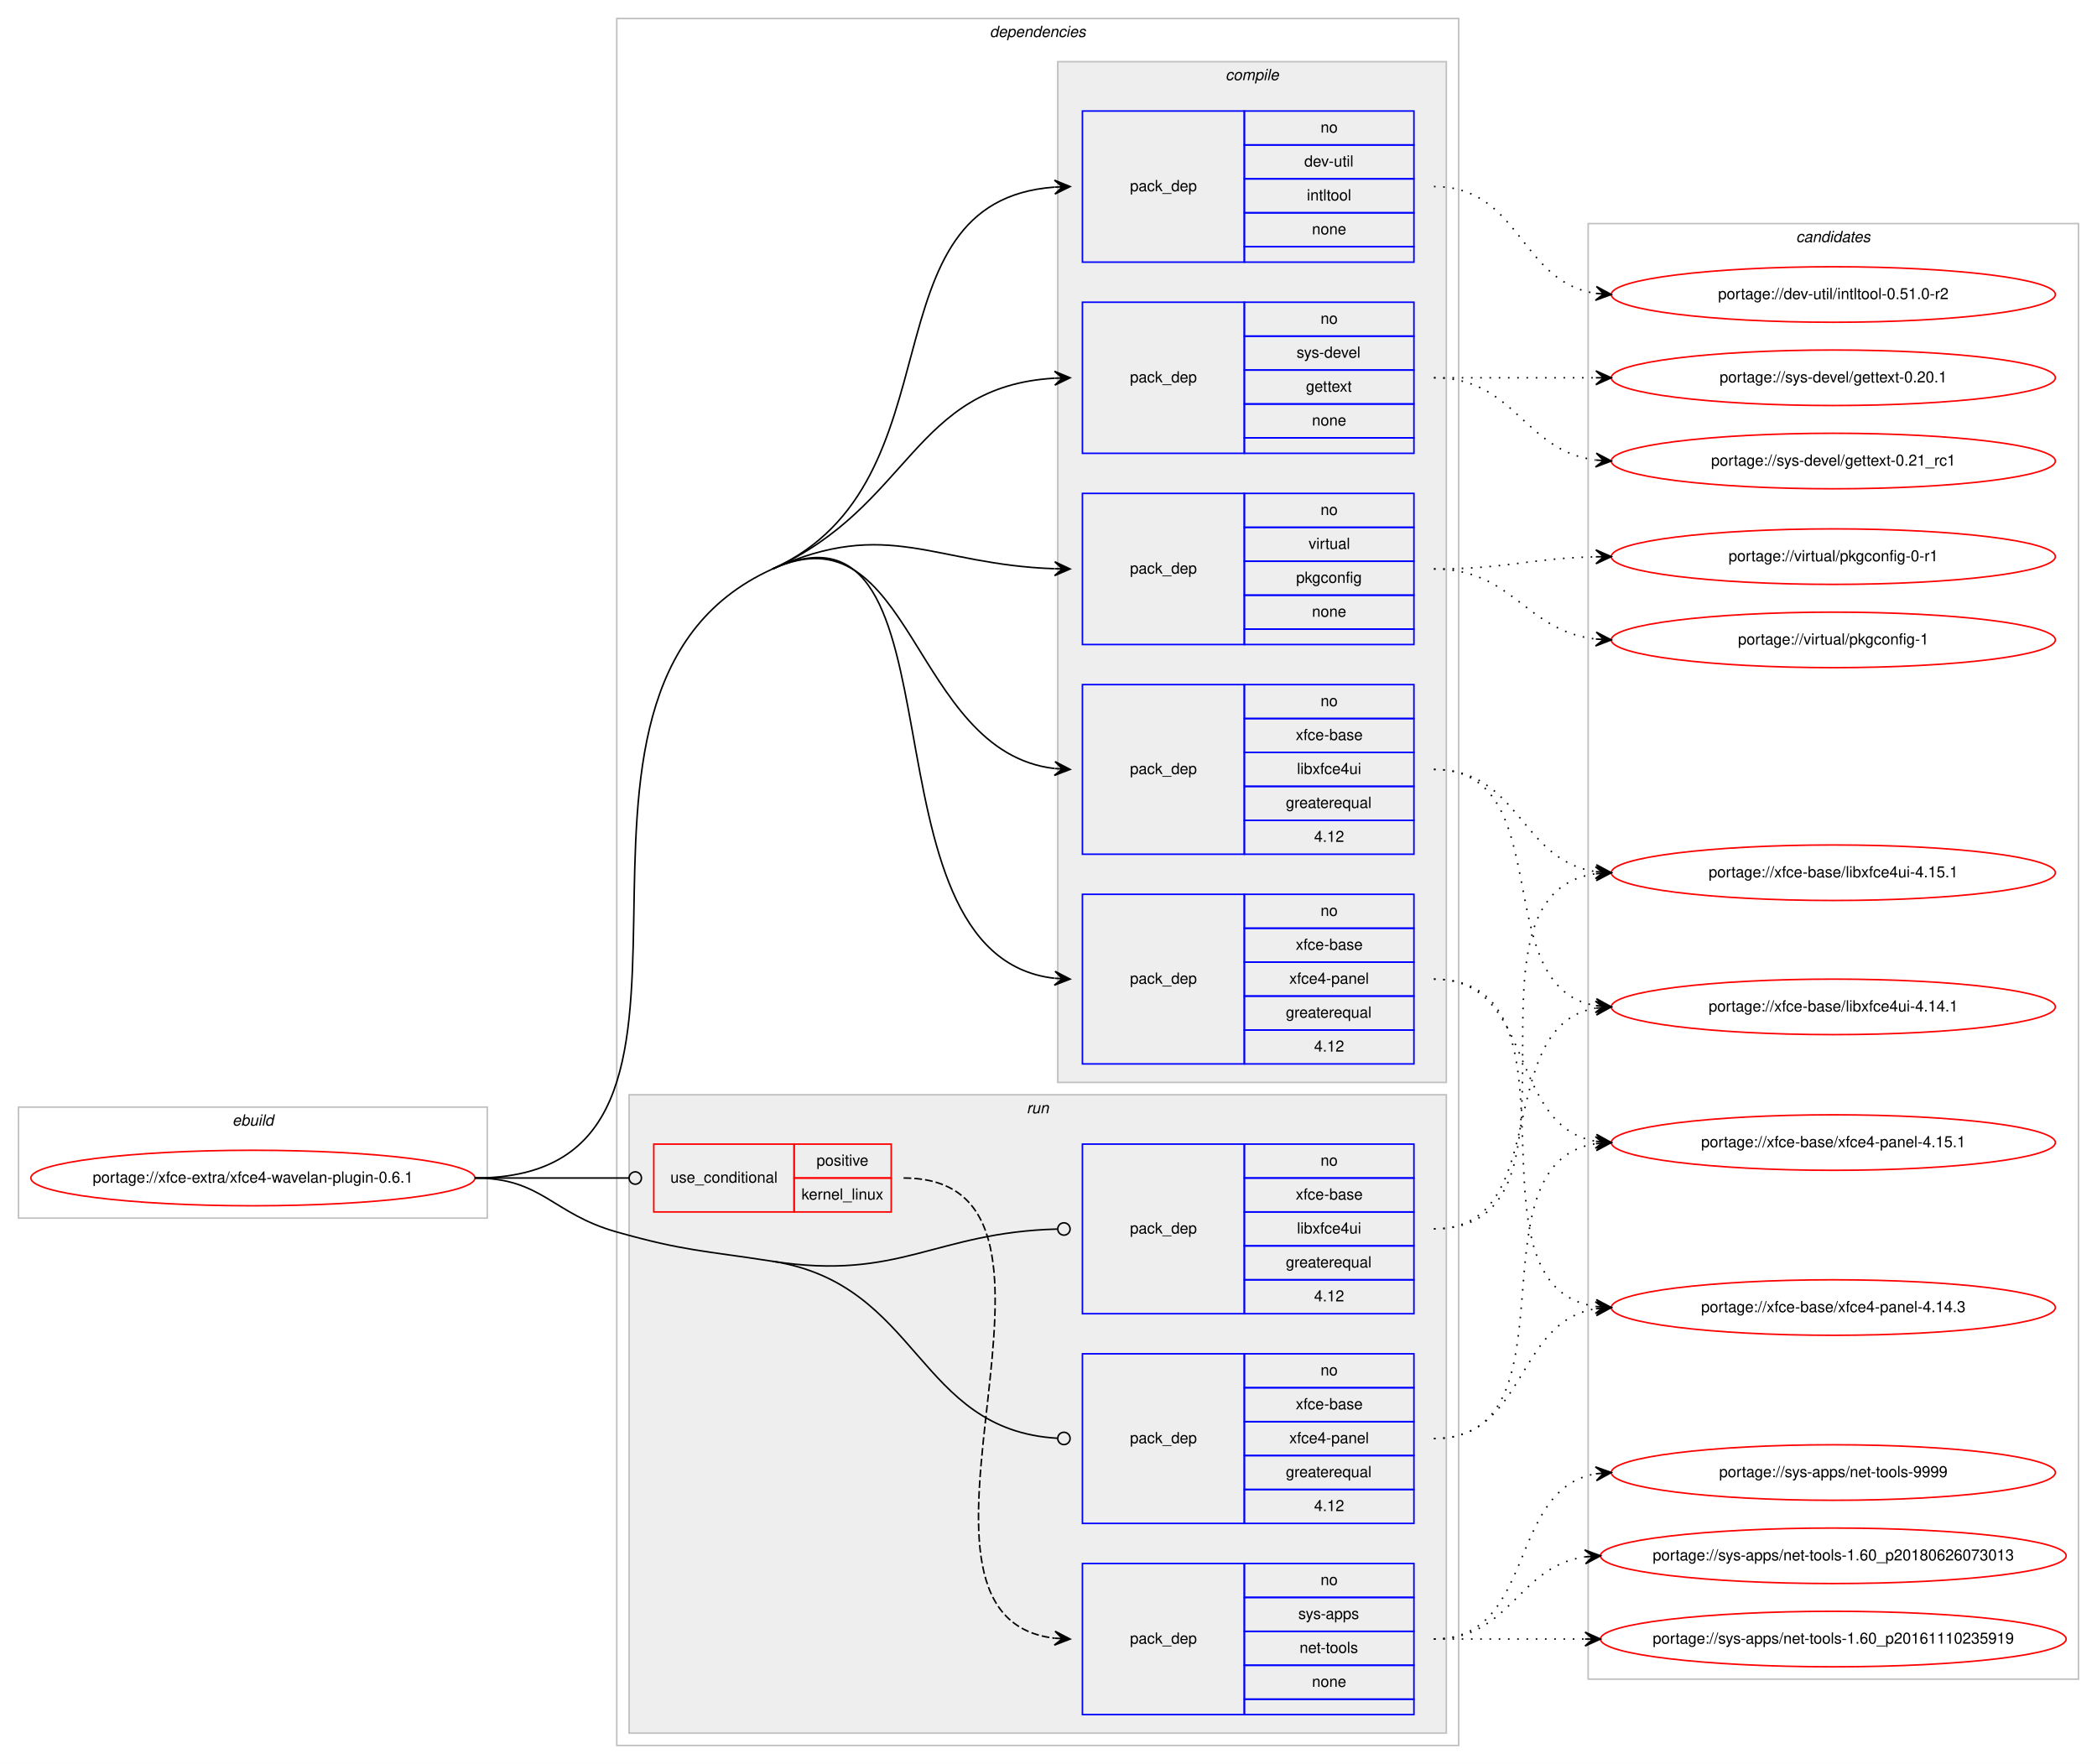
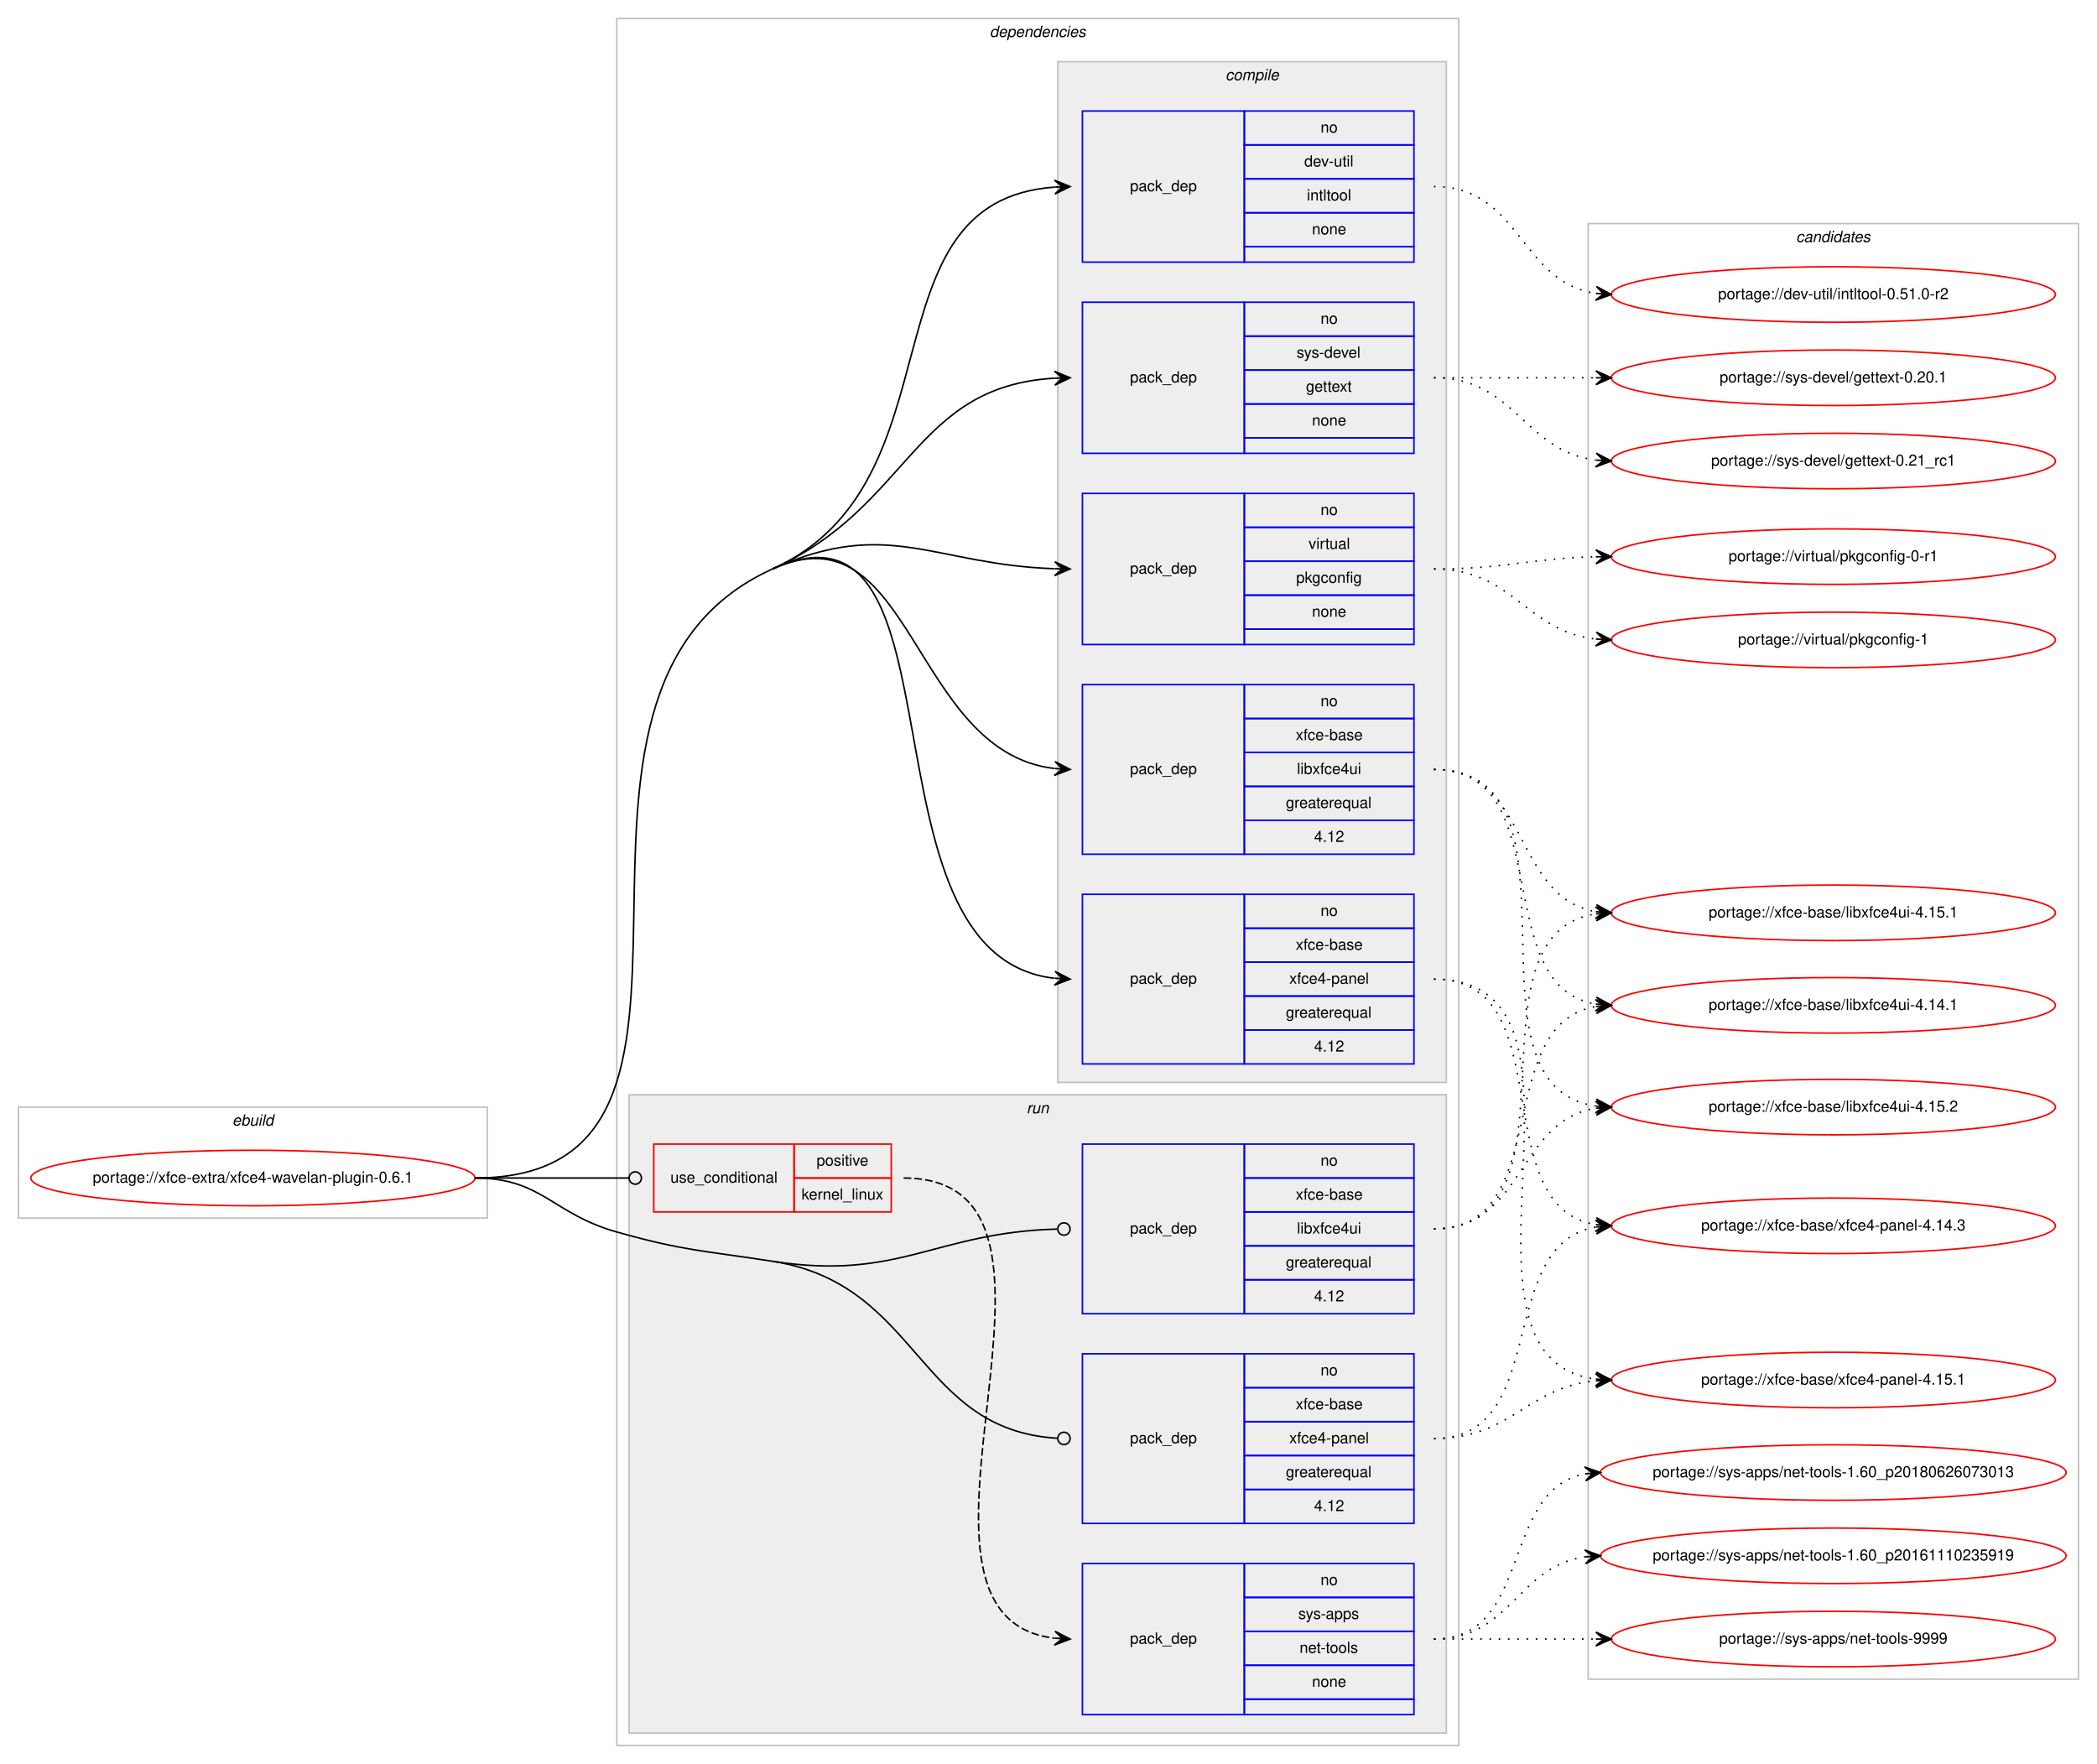
<svg xmlns="http://www.w3.org/2000/svg" xmlns:xlink="http://www.w3.org/1999/xlink" width="1360pt" height="1144pt" viewBox="0.00 0.00 1359.99 1144.00">
  <g id="graph0" class="graph" transform="scale(1 1) rotate(0) translate(4 1140)">
    <polygon fill="#ffffff" stroke="transparent" points="-4,4 -4,-1140 1355.987,-1140 1355.987,4 -4,4" />
    <g id="clust1" class="cluster">
      <polygon fill="none" stroke="#c0c0c0" points="8,-350 8,-422 312,-422 312,-350 8,-350" />
      <text text-anchor="start" x="146.663" y="-410" font-family="Helvetica,sans-Serif" font-style="italic" font-size="10.00" fill="#000000">ebuild</text>
    </g>
    <g id="clust2" class="cluster">
      <polygon fill="none" stroke="#c0c0c0" points="396,-8 396,-1128 942,-1128 942,-8 396,-8" />
      <text text-anchor="start" x="637.875" y="-1116" font-family="Helvetica,sans-Serif" font-style="italic" font-size="10.00" fill="#000000">dependencies</text>
    </g>
    <g id="clust3" class="cluster">
      <polygon fill="#eeeeee" stroke="#c0c0c0" points="682,-438 682,-1100 934,-1100 934,-438 682,-438" />
      <text text-anchor="start" x="790.778" y="-1088" font-family="Helvetica,sans-Serif" font-style="italic" font-size="10.00" fill="#000000">compile</text>
    </g>
    <g id="clust10" class="cluster">
      <polygon fill="#eeeeee" stroke="#c0c0c0" points="404,-16 404,-430 934,-430 934,-16 404,-16" />
      <text text-anchor="start" x="661.777" y="-418" font-family="Helvetica,sans-Serif" font-style="italic" font-size="10.00" fill="#000000">run</text>
    </g>
    <g id="clust15" class="cluster">
      <polygon fill="none" stroke="#c0c0c0" points="1026,-51 1026,-995 1343.987,-995 1343.987,-51 1026,-51" />
      <text text-anchor="start" x="1160.818" y="-983" font-family="Helvetica,sans-Serif" font-style="italic" font-size="10.00" fill="#000000">candidates</text>
    </g>
    <g id="node1" class="node">
      <g id="a_node1">
        <a xlink:href="../xfce-extra/xfce4-wavelan-plugin-0.6.1.svg" xlink:title="portage://xfce-extra/xfce4-wavelan-plugin-0.6.1">
          <ellipse fill="none" stroke="#ff0000" cx="160" cy="-376" rx="144" ry="18" />
          <text text-anchor="middle" x="160" y="-373" font-family="Helvetica,sans-Serif" font-size="10.00" fill="#000000">portage://xfce-extra/xfce4-wavelan-plugin-0.6.1</text>
        </a>
      </g>
    </g>
    <g id="node2" class="node">
      <polygon fill="none" stroke="#0000ff" points="698,-970 698,-1068 803,-1068 803,-970 698,-970" />
      <text text-anchor="start" x="728.823" y="-1016" font-family="Helvetica,sans-Serif" font-size="10.00" fill="#000000">pack_dep</text>
      <polygon fill="none" stroke="#0000ff" points="803,-1046 803,-1068 913,-1068 913,-1046 803,-1046" />
      <text text-anchor="start" x="852.441" y="-1054" font-family="Helvetica,sans-Serif" font-size="10.00" fill="#000000">no</text>
      <polygon fill="none" stroke="#0000ff" points="803,-1024 803,-1046 913,-1046 913,-1024 803,-1024" />
      <text text-anchor="start" x="841.889" y="-1032" font-family="Helvetica,sans-Serif" font-size="10.00" fill="#000000">dev-util</text>
      <polygon fill="none" stroke="#0000ff" points="803,-1002 803,-1024 913,-1024 913,-1002 803,-1002" />
      <text text-anchor="start" x="843.554" y="-1010" font-family="Helvetica,sans-Serif" font-size="10.00" fill="#000000">intltool</text>
      <polygon fill="none" stroke="#0000ff" points="803,-980 803,-1002 913,-1002 913,-980 803,-980" />
      <text text-anchor="start" x="846.882" y="-988" font-family="Helvetica,sans-Serif" font-size="10.00" fill="#000000">none</text>
      <polygon fill="none" stroke="#0000ff" points="803,-970 803,-980 913,-980 913,-970 803,-970" />
    </g>
    <g id="edge1" class="edge">
      <path fill="none" stroke="#000000" d="M497,-771C621.038,-827.065 553.958,-1009.413 679.768,-1018.637" />
      <polygon fill="#000000" stroke="#000000" points="690,-1019 679.847,-1023.143 685.003,-1018.823 680.006,-1018.645 680.006,-1018.645 680.006,-1018.645 685.003,-1018.823 680.166,-1014.148 690,-1019 690,-1019" />
    </g>
    <g id="node3" class="node">
      <polygon fill="none" stroke="#0000ff" points="698,-846 698,-944 803,-944 803,-846 698,-846" />
      <text text-anchor="start" x="728.823" y="-892" font-family="Helvetica,sans-Serif" font-size="10.00" fill="#000000">pack_dep</text>
      <polygon fill="none" stroke="#0000ff" points="803,-922 803,-944 913,-944 913,-922 803,-922" />
      <text text-anchor="start" x="852.441" y="-930" font-family="Helvetica,sans-Serif" font-size="10.00" fill="#000000">no</text>
      <polygon fill="none" stroke="#0000ff" points="803,-900 803,-922 913,-922 913,-900 803,-900" />
      <text text-anchor="start" x="836.888" y="-908" font-family="Helvetica,sans-Serif" font-size="10.00" fill="#000000">sys-devel</text>
      <polygon fill="none" stroke="#0000ff" points="803,-878 803,-900 913,-900 913,-878 803,-878" />
      <text text-anchor="start" x="842.993" y="-886" font-family="Helvetica,sans-Serif" font-size="10.00" fill="#000000">gettext</text>
      <polygon fill="none" stroke="#0000ff" points="803,-856 803,-878 913,-878 913,-856 803,-856" />
      <text text-anchor="start" x="846.882" y="-864" font-family="Helvetica,sans-Serif" font-size="10.00" fill="#000000">none</text>
      <polygon fill="none" stroke="#0000ff" points="803,-846 803,-856 913,-856 913,-846 803,-846" />
    </g>
    <g id="edge2" class="edge">
      <path fill="none" stroke="#000000" d="M497,-771C586.731,-811.558 588.06,-889.441 679.901,-894.717" />
      <polygon fill="#000000" stroke="#000000" points="690,-895 679.878,-899.218 685.002,-894.86 680.004,-894.72 680.004,-894.72 680.004,-894.72 685.002,-894.86 680.13,-890.222 690,-895 690,-895" />
    </g>
    <g id="node4" class="node">
      <polygon fill="none" stroke="#0000ff" points="698,-722 698,-820 803,-820 803,-722 698,-722" />
      <text text-anchor="start" x="728.823" y="-768" font-family="Helvetica,sans-Serif" font-size="10.00" fill="#000000">pack_dep</text>
      <polygon fill="none" stroke="#0000ff" points="803,-798 803,-820 913,-820 913,-798 803,-798" />
      <text text-anchor="start" x="852.441" y="-806" font-family="Helvetica,sans-Serif" font-size="10.00" fill="#000000">no</text>
      <polygon fill="none" stroke="#0000ff" points="803,-776 803,-798 913,-798 913,-776 803,-776" />
      <text text-anchor="start" x="844.668" y="-784" font-family="Helvetica,sans-Serif" font-size="10.00" fill="#000000">virtual</text>
      <polygon fill="none" stroke="#0000ff" points="803,-754 803,-776 913,-776 913,-754 803,-754" />
      <text text-anchor="start" x="836.604" y="-762" font-family="Helvetica,sans-Serif" font-size="10.00" fill="#000000">pkgconfig</text>
      <polygon fill="none" stroke="#0000ff" points="803,-732 803,-754 913,-754 913,-732 803,-732" />
      <text text-anchor="start" x="846.882" y="-740" font-family="Helvetica,sans-Serif" font-size="10.00" fill="#000000">none</text>
      <polygon fill="none" stroke="#0000ff" points="803,-722 803,-732 913,-732 913,-722 803,-722" />
    </g>
    <g id="edge3" class="edge">
      <path fill="none" stroke="#000000" d="M497,-771C571.958,-804.881 601.756,-773.779 679.724,-771.171" />
      <polygon fill="#000000" stroke="#000000" points="690,-771 680.076,-775.666 685.001,-771.083 680.001,-771.167 680.001,-771.167 680.001,-771.167 685.001,-771.083 679.927,-766.667 690,-771 690,-771" />
    </g>
    <g id="node5" class="node">
      <polygon fill="none" stroke="#0000ff" points="698,-586 698,-696 803,-696 803,-586 698,-586" />
      <text text-anchor="start" x="728.823" y="-638" font-family="Helvetica,sans-Serif" font-size="10.00" fill="#000000">pack_dep</text>
      <polygon fill="none" stroke="#0000ff" points="803,-674 803,-696 913,-696 913,-674 803,-674" />
      <text text-anchor="start" x="852.441" y="-682" font-family="Helvetica,sans-Serif" font-size="10.00" fill="#000000">no</text>
      <polygon fill="none" stroke="#0000ff" points="803,-652 803,-674 913,-674 913,-652 803,-652" />
      <text text-anchor="start" x="836.328" y="-660" font-family="Helvetica,sans-Serif" font-size="10.00" fill="#000000">xfce-base</text>
      <polygon fill="none" stroke="#0000ff" points="803,-630 803,-652 913,-652 913,-630 803,-630" />
      <text text-anchor="start" x="837.164" y="-638" font-family="Helvetica,sans-Serif" font-size="10.00" fill="#000000">libxfce4ui</text>
      <polygon fill="none" stroke="#0000ff" points="803,-608 803,-630 913,-630 913,-608 803,-608" />
      <text text-anchor="start" x="829.936" y="-616" font-family="Helvetica,sans-Serif" font-size="10.00" fill="#000000">greaterequal</text>
      <polygon fill="none" stroke="#0000ff" points="803,-586 803,-608 913,-608 913,-586 803,-586" />
      <text text-anchor="start" x="848.272" y="-594" font-family="Helvetica,sans-Serif" font-size="10.00" fill="#000000">4.12</text>
    </g>
    <g id="edge4" class="edge">
      <path fill="none" stroke="#000000" d="M497,-771C588.021,-812.142 586.781,-652.547 679.766,-641.589" />
      <polygon fill="#000000" stroke="#000000" points="690,-641 680.275,-646.068 685.008,-641.288 680.016,-641.575 680.016,-641.575 680.016,-641.575 685.008,-641.288 679.758,-637.082 690,-641 690,-641" />
    </g>
    <g id="node6" class="node">
      <polygon fill="none" stroke="#0000ff" points="698,-450 698,-560 803,-560 803,-450 698,-450" />
      <text text-anchor="start" x="728.823" y="-502" font-family="Helvetica,sans-Serif" font-size="10.00" fill="#000000">pack_dep</text>
      <polygon fill="none" stroke="#0000ff" points="803,-538 803,-560 913,-560 913,-538 803,-538" />
      <text text-anchor="start" x="852.441" y="-546" font-family="Helvetica,sans-Serif" font-size="10.00" fill="#000000">no</text>
      <polygon fill="none" stroke="#0000ff" points="803,-516 803,-538 913,-538 913,-516 803,-516" />
      <text text-anchor="start" x="836.328" y="-524" font-family="Helvetica,sans-Serif" font-size="10.00" fill="#000000">xfce-base</text>
      <polygon fill="none" stroke="#0000ff" points="803,-494 803,-516 913,-516 913,-494 803,-494" />
      <text text-anchor="start" x="832.159" y="-502" font-family="Helvetica,sans-Serif" font-size="10.00" fill="#000000">xfce4-panel</text>
      <polygon fill="none" stroke="#0000ff" points="803,-472 803,-494 913,-494 913,-472 803,-472" />
      <text text-anchor="start" x="829.936" y="-480" font-family="Helvetica,sans-Serif" font-size="10.00" fill="#000000">greaterequal</text>
      <polygon fill="none" stroke="#0000ff" points="803,-450 803,-472 913,-472 913,-450 803,-450" />
      <text text-anchor="start" x="848.272" y="-458" font-family="Helvetica,sans-Serif" font-size="10.00" fill="#000000">4.12</text>
    </g>
    <g id="edge5" class="edge">
      <path fill="none" stroke="#000000" d="M497,-771C626.848,-829.692 548.014,-520.696 679.711,-505.573" />
      <polygon fill="#000000" stroke="#000000" points="690,-505 680.266,-510.049 685.008,-505.278 680.015,-505.556 680.015,-505.556 680.015,-505.556 685.008,-505.278 679.765,-501.063 690,-505 690,-505" />
      <path fill="none" stroke="#000000" d="M304,-376C499.391,-376 318.952,-690.522 497,-771" />
    </g>
    <g id="node7" class="node">
      <polygon fill="none" stroke="#ff0000" points="420,-354 420,-398 511,-398 511,-354 420,-354" />
      <text text-anchor="start" x="430.767" y="-373" font-family="Helvetica,sans-Serif" font-size="10.00" fill="#000000">use_conditional</text>
      <polygon fill="none" stroke="#ff0000" points="511,-376 511,-398 574,-398 574,-376 511,-376" />
      <text text-anchor="start" x="525.553" y="-384" font-family="Helvetica,sans-Serif" font-size="10.00" fill="#000000">positive</text>
      <polygon fill="none" stroke="#ff0000" points="511,-354 511,-376 574,-376 574,-354 511,-354" />
      <text text-anchor="start" x="515.83" y="-362" font-family="Helvetica,sans-Serif" font-size="10.00" fill="#000000">kernel_linux</text>
    </g>
    <g id="edge7" class="edge">
      <path fill="none" stroke="#000000" d="M304,-376C349.188,-376 362.47,-376 403.919,-376" />
      <ellipse fill="none" stroke="#000000" cx="408" cy="-376" rx="4" ry="4" />
    </g>
    <g id="node9" class="node">
      <polygon fill="none" stroke="#0000ff" points="698,-288 698,-398 803,-398 803,-288 698,-288" />
      <text text-anchor="start" x="728.823" y="-340" font-family="Helvetica,sans-Serif" font-size="10.00" fill="#000000">pack_dep</text>
      <polygon fill="none" stroke="#0000ff" points="803,-376 803,-398 913,-398 913,-376 803,-376" />
      <text text-anchor="start" x="852.441" y="-384" font-family="Helvetica,sans-Serif" font-size="10.00" fill="#000000">no</text>
      <polygon fill="none" stroke="#0000ff" points="803,-354 803,-376 913,-376 913,-354 803,-354" />
      <text text-anchor="start" x="836.328" y="-362" font-family="Helvetica,sans-Serif" font-size="10.00" fill="#000000">xfce-base</text>
      <polygon fill="none" stroke="#0000ff" points="803,-332 803,-354 913,-354 913,-332 803,-332" />
      <text text-anchor="start" x="837.164" y="-340" font-family="Helvetica,sans-Serif" font-size="10.00" fill="#000000">libxfce4ui</text>
      <polygon fill="none" stroke="#0000ff" points="803,-310 803,-332 913,-332 913,-310 803,-310" />
      <text text-anchor="start" x="829.936" y="-318" font-family="Helvetica,sans-Serif" font-size="10.00" fill="#000000">greaterequal</text>
      <polygon fill="none" stroke="#0000ff" points="803,-288 803,-310 913,-310 913,-288 803,-288" />
      <text text-anchor="start" x="848.272" y="-296" font-family="Helvetica,sans-Serif" font-size="10.00" fill="#000000">4.12</text>
    </g>
    <g id="edge8" class="edge">
      <path fill="none" stroke="#000000" d="M497,-322C579.426,-309.168 602.221,-340.776 681.615,-342.89" />
      <ellipse fill="none" stroke="#000000" cx="686" cy="-342.947" rx="4" ry="4" />
    </g>
    <g id="node10" class="node">
      <polygon fill="none" stroke="#0000ff" points="698,-152 698,-262 803,-262 803,-152 698,-152" />
      <text text-anchor="start" x="728.823" y="-204" font-family="Helvetica,sans-Serif" font-size="10.00" fill="#000000">pack_dep</text>
      <polygon fill="none" stroke="#0000ff" points="803,-240 803,-262 913,-262 913,-240 803,-240" />
      <text text-anchor="start" x="852.441" y="-248" font-family="Helvetica,sans-Serif" font-size="10.00" fill="#000000">no</text>
      <polygon fill="none" stroke="#0000ff" points="803,-218 803,-240 913,-240 913,-218 803,-218" />
      <text text-anchor="start" x="836.328" y="-226" font-family="Helvetica,sans-Serif" font-size="10.00" fill="#000000">xfce-base</text>
      <polygon fill="none" stroke="#0000ff" points="803,-196 803,-218 913,-218 913,-196 803,-196" />
      <text text-anchor="start" x="832.159" y="-204" font-family="Helvetica,sans-Serif" font-size="10.00" fill="#000000">xfce4-panel</text>
      <polygon fill="none" stroke="#0000ff" points="803,-174 803,-196 913,-196 913,-174 803,-174" />
      <text text-anchor="start" x="829.936" y="-182" font-family="Helvetica,sans-Serif" font-size="10.00" fill="#000000">greaterequal</text>
      <polygon fill="none" stroke="#0000ff" points="803,-152 803,-174 913,-174 913,-152 803,-152" />
      <text text-anchor="start" x="848.272" y="-160" font-family="Helvetica,sans-Serif" font-size="10.00" fill="#000000">4.12</text>
    </g>
    <g id="edge9" class="edge">
      <path fill="none" stroke="#000000" d="M497,-322C592.868,-307.075 590.378,-212.576 681.765,-207.236" />
      <ellipse fill="none" stroke="#000000" cx="686.002" cy="-207.114" rx="4" ry="4" />
      <path fill="none" stroke="#000000" d="M304,-376C347.748,-376 353.893,-352.868 396,-341 439.963,-328.608 451.867,-329.026 497,-322" />
    </g>
    <g id="node11" class="node">
      <g id="a_node11">
        <a xlink:href="../dev-util/intltool-0.51.0-r2.svg" xlink:title="portage://dev-util/intltool-0.51.0-r2">
          <ellipse fill="none" stroke="#ff0000" cx="1184.994" cy="-949" rx="144" ry="18" />
          <text text-anchor="middle" x="1184.994" y="-946" font-family="Helvetica,sans-Serif" font-size="10.00" fill="#000000">portage://dev-util/intltool-0.51.0-r2</text>
        </a>
      </g>
    </g>
    <g id="edge10" class="edge">
      <path fill="none" stroke="#000000" stroke-dasharray="1,5" d="M926,-1019C982.21,-1019 981.49,-957.22 1030.806,-949.739" />
      <polygon fill="#000000" stroke="#000000" points="1040.994,-949 1031.345,-954.212 1036.007,-949.362 1031.02,-949.723 1031.02,-949.723 1031.02,-949.723 1036.007,-949.362 1030.694,-945.235 1040.994,-949 1040.994,-949" />
    </g>
    <g id="node12" class="node">
      <g id="a_node12">
        <a xlink:href="../sys-devel/gettext-0.21_rc1.svg" xlink:title="portage://sys-devel/gettext-0.21_rc1">
          <ellipse fill="none" stroke="#ff0000" cx="1184.994" cy="-841" rx="144" ry="18" />
          <text text-anchor="middle" x="1184.994" y="-838" font-family="Helvetica,sans-Serif" font-size="10.00" fill="#000000">portage://sys-devel/gettext-0.21_rc1</text>
        </a>
      </g>
    </g>
    <g id="edge11" class="edge">
      <path fill="none" stroke="#000000" stroke-dasharray="1,5" d="M926,-895C978.824,-895 984.038,-847.737 1030.725,-841.644" />
      <polygon fill="#000000" stroke="#000000" points="1040.994,-841 1031.295,-846.117 1036.003,-841.313 1031.013,-841.626 1031.013,-841.626 1031.013,-841.626 1036.003,-841.313 1030.731,-837.135 1040.994,-841 1040.994,-841" />
    </g>
    <g id="node13" class="node">
      <g id="a_node13">
        <a xlink:href="../sys-devel/gettext-0.20.1.svg" xlink:title="portage://sys-devel/gettext-0.20.1">
          <ellipse fill="none" stroke="#ff0000" cx="1184.994" cy="-895" rx="144" ry="18" />
          <text text-anchor="middle" x="1184.994" y="-892" font-family="Helvetica,sans-Serif" font-size="10.00" fill="#000000">portage://sys-devel/gettext-0.20.1</text>
        </a>
      </g>
    </g>
    <g id="edge12" class="edge">
      <path fill="none" stroke="#000000" stroke-dasharray="1,5" d="M926,-895C973.515,-895 987.899,-895 1030.755,-895" />
      <polygon fill="#000000" stroke="#000000" points="1040.994,-895 1030.994,-899.5 1035.994,-895 1030.994,-895 1030.994,-895 1030.994,-895 1035.994,-895 1030.994,-890.5 1040.994,-895 1040.994,-895" />
    </g>
    <g id="node14" class="node">
      <g id="a_node14">
        <a xlink:href="../virtual/pkgconfig-1.svg" xlink:title="portage://virtual/pkgconfig-1">
          <ellipse fill="none" stroke="#ff0000" cx="1184.994" cy="-725" rx="144" ry="18" />
          <text text-anchor="middle" x="1184.994" y="-722" font-family="Helvetica,sans-Serif" font-size="10.00" fill="#000000">portage://virtual/pkgconfig-1</text>
        </a>
      </g>
    </g>
    <g id="edge13" class="edge">
      <path fill="none" stroke="#000000" stroke-dasharray="1,5" d="M926,-771C977.498,-771 985.108,-730.739 1030.948,-725.549" />
      <polygon fill="#000000" stroke="#000000" points="1040.994,-725 1031.254,-730.039 1036.001,-725.273 1031.008,-725.545 1031.008,-725.545 1031.008,-725.545 1036.001,-725.273 1030.763,-721.052 1040.994,-725 1040.994,-725" />
    </g>
    <g id="node15" class="node">
      <g id="a_node15">
        <a xlink:href="../virtual/pkgconfig-0-r1.svg" xlink:title="portage://virtual/pkgconfig-0-r1">
          <ellipse fill="none" stroke="#ff0000" cx="1184.994" cy="-779" rx="144" ry="18" />
          <text text-anchor="middle" x="1184.994" y="-776" font-family="Helvetica,sans-Serif" font-size="10.00" fill="#000000">portage://virtual/pkgconfig-0-r1</text>
        </a>
      </g>
    </g>
    <g id="edge14" class="edge">
      <path fill="none" stroke="#000000" stroke-dasharray="1,5" d="M926,-771C973.63,-771 987.808,-777.915 1030.734,-778.887" />
      <polygon fill="#000000" stroke="#000000" points="1040.994,-779 1030.945,-783.389 1035.994,-778.945 1030.994,-778.89 1030.994,-778.89 1030.994,-778.89 1035.994,-778.945 1031.044,-774.39 1040.994,-779 1040.994,-779" />
    </g>
    <g id="node16" class="node">
      <g id="a_node16">
-         <a xlink:href="../xfce-base/libxfce4ui-4.15.1.svg" xlink:title="portage://xfce-base/libxfce4ui-4.15.1">
-           <ellipse fill="none" stroke="#ff0000" cx="1184.994" cy="-574" rx="144" ry="18" />
-           <text text-anchor="middle" x="1184.994" y="-571" font-family="Helvetica,sans-Serif" font-size="10.00" fill="#000000">portage://xfce-base/libxfce4ui-4.15.1</text>
+         <a xlink:href="../xfce-base/libxfce4ui-4.15.2.svg" xlink:title="portage://xfce-base/libxfce4ui-4.15.2">
+           <ellipse fill="none" stroke="#ff0000" cx="1184.994" cy="-422" rx="144" ry="18" />
+           <text text-anchor="middle" x="1184.994" y="-419" font-family="Helvetica,sans-Serif" font-size="10.00" fill="#000000">portage://xfce-base/libxfce4ui-4.15.2</text>
        </a>
      </g>
    </g>
    <g id="edge15" class="edge">
-       <path fill="none" stroke="#000000" stroke-dasharray="1,5" d="M926,-641C981.569,-641 982.015,-581.868 1030.909,-574.707" />
-       <polygon fill="#000000" stroke="#000000" points="1040.994,-574 1031.333,-579.188 1036.006,-574.35 1031.018,-574.699 1031.018,-574.699 1031.018,-574.699 1036.006,-574.35 1030.703,-570.211 1040.994,-574 1040.994,-574" />
+       <path fill="none" stroke="#000000" stroke-dasharray="1,5" d="M926,-641C1032.285,-641 937.786,-436.301 1030.738,-422.708" />
+       <polygon fill="#000000" stroke="#000000" points="1040.994,-422 1031.327,-427.178 1036.005,-422.344 1031.017,-422.689 1031.017,-422.689 1031.017,-422.689 1036.005,-422.344 1030.707,-418.2 1040.994,-422 1040.994,-422" />
    </g>
    <g id="node17" class="node">
      <g id="a_node17">
-         <a xlink:href="../xfce-base/libxfce4ui-4.14.1.svg" xlink:title="portage://xfce-base/libxfce4ui-4.14.1">
-           <ellipse fill="none" stroke="#ff0000" cx="1184.994" cy="-487" rx="144" ry="18" />
-           <text text-anchor="middle" x="1184.994" y="-484" font-family="Helvetica,sans-Serif" font-size="10.00" fill="#000000">portage://xfce-base/libxfce4ui-4.14.1</text>
+         <a xlink:href="../xfce-base/libxfce4ui-4.15.1.svg" xlink:title="portage://xfce-base/libxfce4ui-4.15.1">
+           <ellipse fill="none" stroke="#ff0000" cx="1184.994" cy="-548" rx="144" ry="18" />
+           <text text-anchor="middle" x="1184.994" y="-545" font-family="Helvetica,sans-Serif" font-size="10.00" fill="#000000">portage://xfce-base/libxfce4ui-4.15.1</text>
        </a>
      </g>
    </g>
    <g id="edge16" class="edge">
-       <path fill="none" stroke="#000000" stroke-dasharray="1,5" d="M926,-641C1007.75,-641 960.111,-499.95 1030.742,-487.829" />
-       <polygon fill="#000000" stroke="#000000" points="1040.994,-487 1031.389,-492.291 1036.01,-487.403 1031.026,-487.806 1031.026,-487.806 1031.026,-487.806 1036.01,-487.403 1030.663,-483.32 1040.994,-487 1040.994,-487" />
+       <path fill="none" stroke="#000000" stroke-dasharray="1,5" d="M926,-641C988.136,-641 976.818,-557.894 1030.92,-548.804" />
+       <polygon fill="#000000" stroke="#000000" points="1040.994,-548 1031.383,-553.281 1036.009,-548.398 1031.025,-548.796 1031.025,-548.796 1031.025,-548.796 1036.009,-548.398 1030.667,-544.31 1040.994,-548 1040.994,-548" />
    </g>
    <g id="node18" class="node">
      <g id="a_node18">
-         <a xlink:href="../xfce-base/xfce4-panel-4.15.1.svg" xlink:title="portage://xfce-base/xfce4-panel-4.15.1">
-           <ellipse fill="none" stroke="#ff0000" cx="1184.994" cy="-399" rx="144" ry="18" />
-           <text text-anchor="middle" x="1184.994" y="-396" font-family="Helvetica,sans-Serif" font-size="10.00" fill="#000000">portage://xfce-base/xfce4-panel-4.15.1</text>
+         <a xlink:href="../xfce-base/libxfce4ui-4.14.1.svg" xlink:title="portage://xfce-base/libxfce4ui-4.14.1">
+           <ellipse fill="none" stroke="#ff0000" cx="1184.994" cy="-488" rx="144" ry="18" />
+           <text text-anchor="middle" x="1184.994" y="-485" font-family="Helvetica,sans-Serif" font-size="10.00" fill="#000000">portage://xfce-base/libxfce4ui-4.14.1</text>
        </a>
      </g>
    </g>
    <g id="edge17" class="edge">
-       <path fill="none" stroke="#000000" stroke-dasharray="1,5" d="M926,-505C991.843,-505 973.758,-409.885 1030.75,-399.853" />
-       <polygon fill="#000000" stroke="#000000" points="1040.994,-399 1031.402,-404.315 1036.011,-399.415 1031.028,-399.83 1031.028,-399.83 1031.028,-399.83 1036.011,-399.415 1030.655,-395.346 1040.994,-399 1040.994,-399" />
+       <path fill="none" stroke="#000000" stroke-dasharray="1,5" d="M926,-641C1007.41,-641 960.408,-500.866 1030.782,-488.823" />
+       <polygon fill="#000000" stroke="#000000" points="1040.994,-488 1031.388,-493.289 1036.01,-488.402 1031.026,-488.804 1031.026,-488.804 1031.026,-488.804 1036.01,-488.402 1030.664,-484.318 1040.994,-488 1040.994,-488" />
    </g>
    <g id="node19" class="node">
      <g id="a_node19">
+         <a xlink:href="../xfce-base/xfce4-panel-4.15.1.svg" xlink:title="portage://xfce-base/xfce4-panel-4.15.1">
+           <ellipse fill="none" stroke="#ff0000" cx="1184.994" cy="-245" rx="144" ry="18" />
+           <text text-anchor="middle" x="1184.994" y="-242" font-family="Helvetica,sans-Serif" font-size="10.00" fill="#000000">portage://xfce-base/xfce4-panel-4.15.1</text>
+         </a>
+       </g>
+     </g>
+     <g id="edge18" class="edge">
+       <path fill="none" stroke="#000000" stroke-dasharray="1,5" d="M926,-505C1048.775,-505 922.229,-259.518 1030.882,-245.614" />
+       <polygon fill="#000000" stroke="#000000" points="1040.994,-245 1031.285,-250.098 1036.003,-245.303 1031.012,-245.606 1031.012,-245.606 1031.012,-245.606 1036.003,-245.303 1030.739,-241.114 1040.994,-245 1040.994,-245" />
+     </g>
+     <g id="node20" class="node">
+       <g id="a_node20">
        <a xlink:href="../xfce-base/xfce4-panel-4.14.3.svg" xlink:title="portage://xfce-base/xfce4-panel-4.14.3">
-           <ellipse fill="none" stroke="#ff0000" cx="1184.994" cy="-292" rx="144" ry="18" />
-           <text text-anchor="middle" x="1184.994" y="-289" font-family="Helvetica,sans-Serif" font-size="10.00" fill="#000000">portage://xfce-base/xfce4-panel-4.14.3</text>
-         </a>
-       </g>
-     </g>
-     <g id="edge18" class="edge">
-       <path fill="none" stroke="#000000" stroke-dasharray="1,5" d="M926,-505C1030.01,-505 939.835,-305.91 1030.949,-292.689" />
-       <polygon fill="#000000" stroke="#000000" points="1040.994,-292 1031.325,-297.174 1036.005,-292.342 1031.017,-292.684 1031.017,-292.684 1031.017,-292.684 1036.005,-292.342 1030.709,-288.195 1040.994,-292 1040.994,-292" />
+           <ellipse fill="none" stroke="#ff0000" cx="1184.994" cy="-345" rx="144" ry="18" />
+           <text text-anchor="middle" x="1184.994" y="-342" font-family="Helvetica,sans-Serif" font-size="10.00" fill="#000000">portage://xfce-base/xfce4-panel-4.14.3</text>
+         </a>
+       </g>
+     </g>
+     <g id="edge19" class="edge">
+       <path fill="none" stroke="#000000" stroke-dasharray="1,5" d="M926,-505C1009.98,-505 958.107,-357.856 1030.943,-345.785" />
+       <polygon fill="#000000" stroke="#000000" points="1040.994,-345 1031.375,-350.265 1036.009,-345.39 1031.024,-345.779 1031.024,-345.779 1031.024,-345.779 1036.009,-345.39 1030.673,-341.293 1040.994,-345 1040.994,-345" />
    </g>
    <g id="node8" class="node">
      <polygon fill="none" stroke="#0000ff" points="698,-28 698,-126 803,-126 803,-28 698,-28" />
      <text text-anchor="start" x="728.823" y="-74" font-family="Helvetica,sans-Serif" font-size="10.00" fill="#000000">pack_dep</text>
      <polygon fill="none" stroke="#0000ff" points="803,-104 803,-126 913,-126 913,-104 803,-104" />
      <text text-anchor="start" x="852.441" y="-112" font-family="Helvetica,sans-Serif" font-size="10.00" fill="#000000">no</text>
      <polygon fill="none" stroke="#0000ff" points="803,-82 803,-104 913,-104 913,-82 803,-82" />
      <text text-anchor="start" x="837.997" y="-90" font-family="Helvetica,sans-Serif" font-size="10.00" fill="#000000">sys-apps</text>
      <polygon fill="none" stroke="#0000ff" points="803,-60 803,-82 913,-82 913,-60 803,-60" />
      <text text-anchor="start" x="838.829" y="-68" font-family="Helvetica,sans-Serif" font-size="10.00" fill="#000000">net-tools</text>
      <polygon fill="none" stroke="#0000ff" points="803,-38 803,-60 913,-60 913,-38 803,-38" />
      <text text-anchor="start" x="846.882" y="-46" font-family="Helvetica,sans-Serif" font-size="10.00" fill="#000000">none</text>
      <polygon fill="none" stroke="#0000ff" points="803,-28 803,-38 913,-38 913,-28 803,-28" />
    </g>
    <g id="edge6" class="edge">
      <path fill="none" stroke="#000000" stroke-dasharray="5,2" d="M582,-376C719.705,-376 557.37,-91.991 679.838,-77.569" />
      <polygon fill="#000000" stroke="#000000" points="690,-77 680.267,-82.052 685.008,-77.279 680.016,-77.559 680.016,-77.559 680.016,-77.559 685.008,-77.279 679.764,-73.066 690,-77 690,-77" />
    </g>
-     <g id="node20" class="node">
-       <g id="a_node20">
-         <a xlink:href="../sys-apps/net-tools-9999.svg" xlink:title="portage://sys-apps/net-tools-9999">
-           <ellipse fill="none" stroke="#ff0000" cx="1184.994" cy="-185" rx="144" ry="18" />
-           <text text-anchor="middle" x="1184.994" y="-182" font-family="Helvetica,sans-Serif" font-size="10.00" fill="#000000">portage://sys-apps/net-tools-9999</text>
-         </a>
-       </g>
-     </g>
-     <g id="edge19" class="edge">
-       <path fill="none" stroke="#000000" stroke-dasharray="1,5" d="M926,-77C992.554,-77 973.196,-174.31 1031.025,-184.193" />
-       <polygon fill="#000000" stroke="#000000" points="1040.994,-185 1030.663,-188.678 1036.01,-184.596 1031.026,-184.193 1031.026,-184.193 1031.026,-184.193 1036.01,-184.596 1031.389,-179.708 1040.994,-185 1040.994,-185" />
-     </g>
    <g id="node21" class="node">
      <g id="a_node21">
+         <a xlink:href="../sys-apps/net-tools-9999.svg" xlink:title="portage://sys-apps/net-tools-9999">
+           <ellipse fill="none" stroke="#ff0000" cx="1184.994" cy="-77" rx="144" ry="18" />
+           <text text-anchor="middle" x="1184.994" y="-74" font-family="Helvetica,sans-Serif" font-size="10.00" fill="#000000">portage://sys-apps/net-tools-9999</text>
+         </a>
+       </g>
+     </g>
+     <g id="edge20" class="edge">
+       <path fill="none" stroke="#000000" stroke-dasharray="1,5" d="M926,-77C973.515,-77 987.899,-77 1030.755,-77" />
+       <polygon fill="#000000" stroke="#000000" points="1040.994,-77 1030.994,-81.5 1035.994,-77 1030.994,-77 1030.994,-77 1030.994,-77 1035.994,-77 1030.994,-72.5 1040.994,-77 1040.994,-77" />
+     </g>
+     <g id="node22" class="node">
+       <g id="a_node22">
        <a xlink:href="../sys-apps/net-tools-1.60_p20180626073013.svg" xlink:title="portage://sys-apps/net-tools-1.60_p20180626073013">
+           <ellipse fill="none" stroke="#ff0000" cx="1184.994" cy="-185" rx="150.987" ry="18" />
+           <text text-anchor="middle" x="1184.994" y="-182" font-family="Helvetica,sans-Serif" font-size="10.00" fill="#000000">portage://sys-apps/net-tools-1.60_p20180626073013</text>
+         </a>
+       </g>
+     </g>
+     <g id="edge21" class="edge">
+       <path fill="none" stroke="#000000" stroke-dasharray="1,5" d="M926,-77C990.301,-77 968.776,-173.91 1024.025,-184.131" />
+       <polygon fill="#000000" stroke="#000000" points="1033.994,-185 1023.64,-188.614 1029.012,-184.566 1024.031,-184.131 1024.031,-184.131 1024.031,-184.131 1029.012,-184.566 1024.422,-179.648 1033.994,-185 1033.994,-185" />
+     </g>
+     <g id="node23" class="node">
+       <g id="a_node23">
+         <a xlink:href="../sys-apps/net-tools-1.60_p20161110235919.svg" xlink:title="portage://sys-apps/net-tools-1.60_p20161110235919">
          <ellipse fill="none" stroke="#ff0000" cx="1184.994" cy="-131" rx="150.987" ry="18" />
-           <text text-anchor="middle" x="1184.994" y="-128" font-family="Helvetica,sans-Serif" font-size="10.00" fill="#000000">portage://sys-apps/net-tools-1.60_p20180626073013</text>
-         </a>
-       </g>
-     </g>
-     <g id="edge20" class="edge">
+           <text text-anchor="middle" x="1184.994" y="-128" font-family="Helvetica,sans-Serif" font-size="10.00" fill="#000000">portage://sys-apps/net-tools-1.60_p20161110235919</text>
+         </a>
+       </g>
+     </g>
+     <g id="edge22" class="edge">
      <path fill="none" stroke="#000000" stroke-dasharray="1,5" d="M926,-77C976.1,-77 980.008,-124.066 1023.973,-130.317" />
      <polygon fill="#000000" stroke="#000000" points="1033.994,-131 1023.711,-134.81 1029.005,-130.66 1024.017,-130.32 1024.017,-130.32 1024.017,-130.32 1029.005,-130.66 1024.323,-125.831 1033.994,-131 1033.994,-131" />
    </g>
-     <g id="node22" class="node">
-       <g id="a_node22">
-         <a xlink:href="../sys-apps/net-tools-1.60_p20161110235919.svg" xlink:title="portage://sys-apps/net-tools-1.60_p20161110235919">
-           <ellipse fill="none" stroke="#ff0000" cx="1184.994" cy="-77" rx="150.987" ry="18" />
-           <text text-anchor="middle" x="1184.994" y="-74" font-family="Helvetica,sans-Serif" font-size="10.00" fill="#000000">portage://sys-apps/net-tools-1.60_p20161110235919</text>
-         </a>
-       </g>
-     </g>
-     <g id="edge21" class="edge">
-       <path fill="none" stroke="#000000" stroke-dasharray="1,5" d="M926,-77C970.435,-77 984.017,-77 1023.872,-77" />
-       <polygon fill="#000000" stroke="#000000" points="1033.994,-77 1023.994,-81.5 1028.994,-77 1023.994,-77 1023.994,-77 1023.994,-77 1028.994,-77 1023.994,-72.5 1033.994,-77 1033.994,-77" />
-     </g>
-     <g id="edge22" class="edge">
-       <path fill="none" stroke="#000000" stroke-dasharray="1,5" d="M926,-343C1037.1,-343 933.234,-559.788 1030.899,-573.337" />
-       <polygon fill="#000000" stroke="#000000" points="1040.994,-574 1030.72,-577.835 1036.004,-573.672 1031.015,-573.345 1031.015,-573.345 1031.015,-573.345 1036.004,-573.672 1031.31,-568.855 1040.994,-574 1040.994,-574" />
-     </g>
    <g id="edge23" class="edge">
-       <path fill="none" stroke="#000000" stroke-dasharray="1,5" d="M926,-343C1004.223,-343 963.212,-474.353 1030.724,-486.154" />
-       <polygon fill="#000000" stroke="#000000" points="1040.994,-487 1030.658,-490.664 1036.01,-486.59 1031.027,-486.179 1031.027,-486.179 1031.027,-486.179 1036.01,-486.59 1031.397,-481.694 1040.994,-487 1040.994,-487" />
+       <path fill="none" stroke="#000000" stroke-dasharray="1,5" d="M926,-343C984.374,-343 979.8,-413.013 1030.797,-421.218" />
+       <polygon fill="#000000" stroke="#000000" points="1040.994,-422 1030.679,-425.722 1036.008,-421.618 1031.023,-421.235 1031.023,-421.235 1031.023,-421.235 1036.008,-421.618 1031.367,-416.748 1040.994,-422 1040.994,-422" />
    </g>
    <g id="edge24" class="edge">
-       <path fill="none" stroke="#000000" stroke-dasharray="1,5" d="M926,-207C1021.874,-207 947.352,-385.376 1030.912,-398.266" />
-       <polygon fill="#000000" stroke="#000000" points="1040.994,-399 1030.693,-402.762 1036.007,-398.637 1031.02,-398.274 1031.02,-398.274 1031.02,-398.274 1036.007,-398.637 1031.347,-393.786 1040.994,-399 1040.994,-399" />
+       <path fill="none" stroke="#000000" stroke-dasharray="1,5" d="M926,-343C1026.896,-343 942.717,-534.226 1030.961,-547.298" />
+       <polygon fill="#000000" stroke="#000000" points="1040.994,-548 1030.704,-551.791 1036.006,-547.651 1031.018,-547.302 1031.018,-547.302 1031.018,-547.302 1036.006,-547.651 1031.332,-542.813 1040.994,-548 1040.994,-548" />
    </g>
    <g id="edge25" class="edge">
-       <path fill="none" stroke="#000000" stroke-dasharray="1,5" d="M926,-207C985.955,-207 978.568,-282.644 1030.895,-291.213" />
-       <polygon fill="#000000" stroke="#000000" points="1040.994,-292 1030.674,-295.709 1036.009,-291.611 1031.024,-291.223 1031.024,-291.223 1031.024,-291.223 1036.009,-291.611 1031.373,-286.736 1040.994,-292 1040.994,-292" />
+       <path fill="none" stroke="#000000" stroke-dasharray="1,5" d="M926,-343C1004.556,-343 962.925,-475.265 1030.683,-487.149" />
+       <polygon fill="#000000" stroke="#000000" points="1040.994,-488 1030.657,-491.662 1036.011,-487.588 1031.027,-487.177 1031.027,-487.177 1031.027,-487.177 1036.011,-487.588 1031.398,-482.692 1040.994,-488 1040.994,-488" />
+     </g>
+     <g id="edge26" class="edge">
+       <path fill="none" stroke="#000000" stroke-dasharray="1,5" d="M926,-207C976.252,-207 985.987,-240.121 1030.858,-244.519" />
+       <polygon fill="#000000" stroke="#000000" points="1040.994,-245 1030.792,-249.021 1035.999,-244.763 1031.005,-244.526 1031.005,-244.526 1031.005,-244.526 1035.999,-244.763 1031.218,-240.031 1040.994,-245 1040.994,-245" />
+     </g>
+     <g id="edge27" class="edge">
+       <path fill="none" stroke="#000000" stroke-dasharray="1,5" d="M926,-207C1002.25,-207 964.92,-332.88 1030.966,-344.19" />
+       <polygon fill="#000000" stroke="#000000" points="1040.994,-345 1030.664,-348.68 1036.01,-344.597 1031.026,-344.194 1031.026,-344.194 1031.026,-344.194 1036.01,-344.597 1031.389,-339.709 1040.994,-345 1040.994,-345" />
    </g>
  </g>
</svg>
